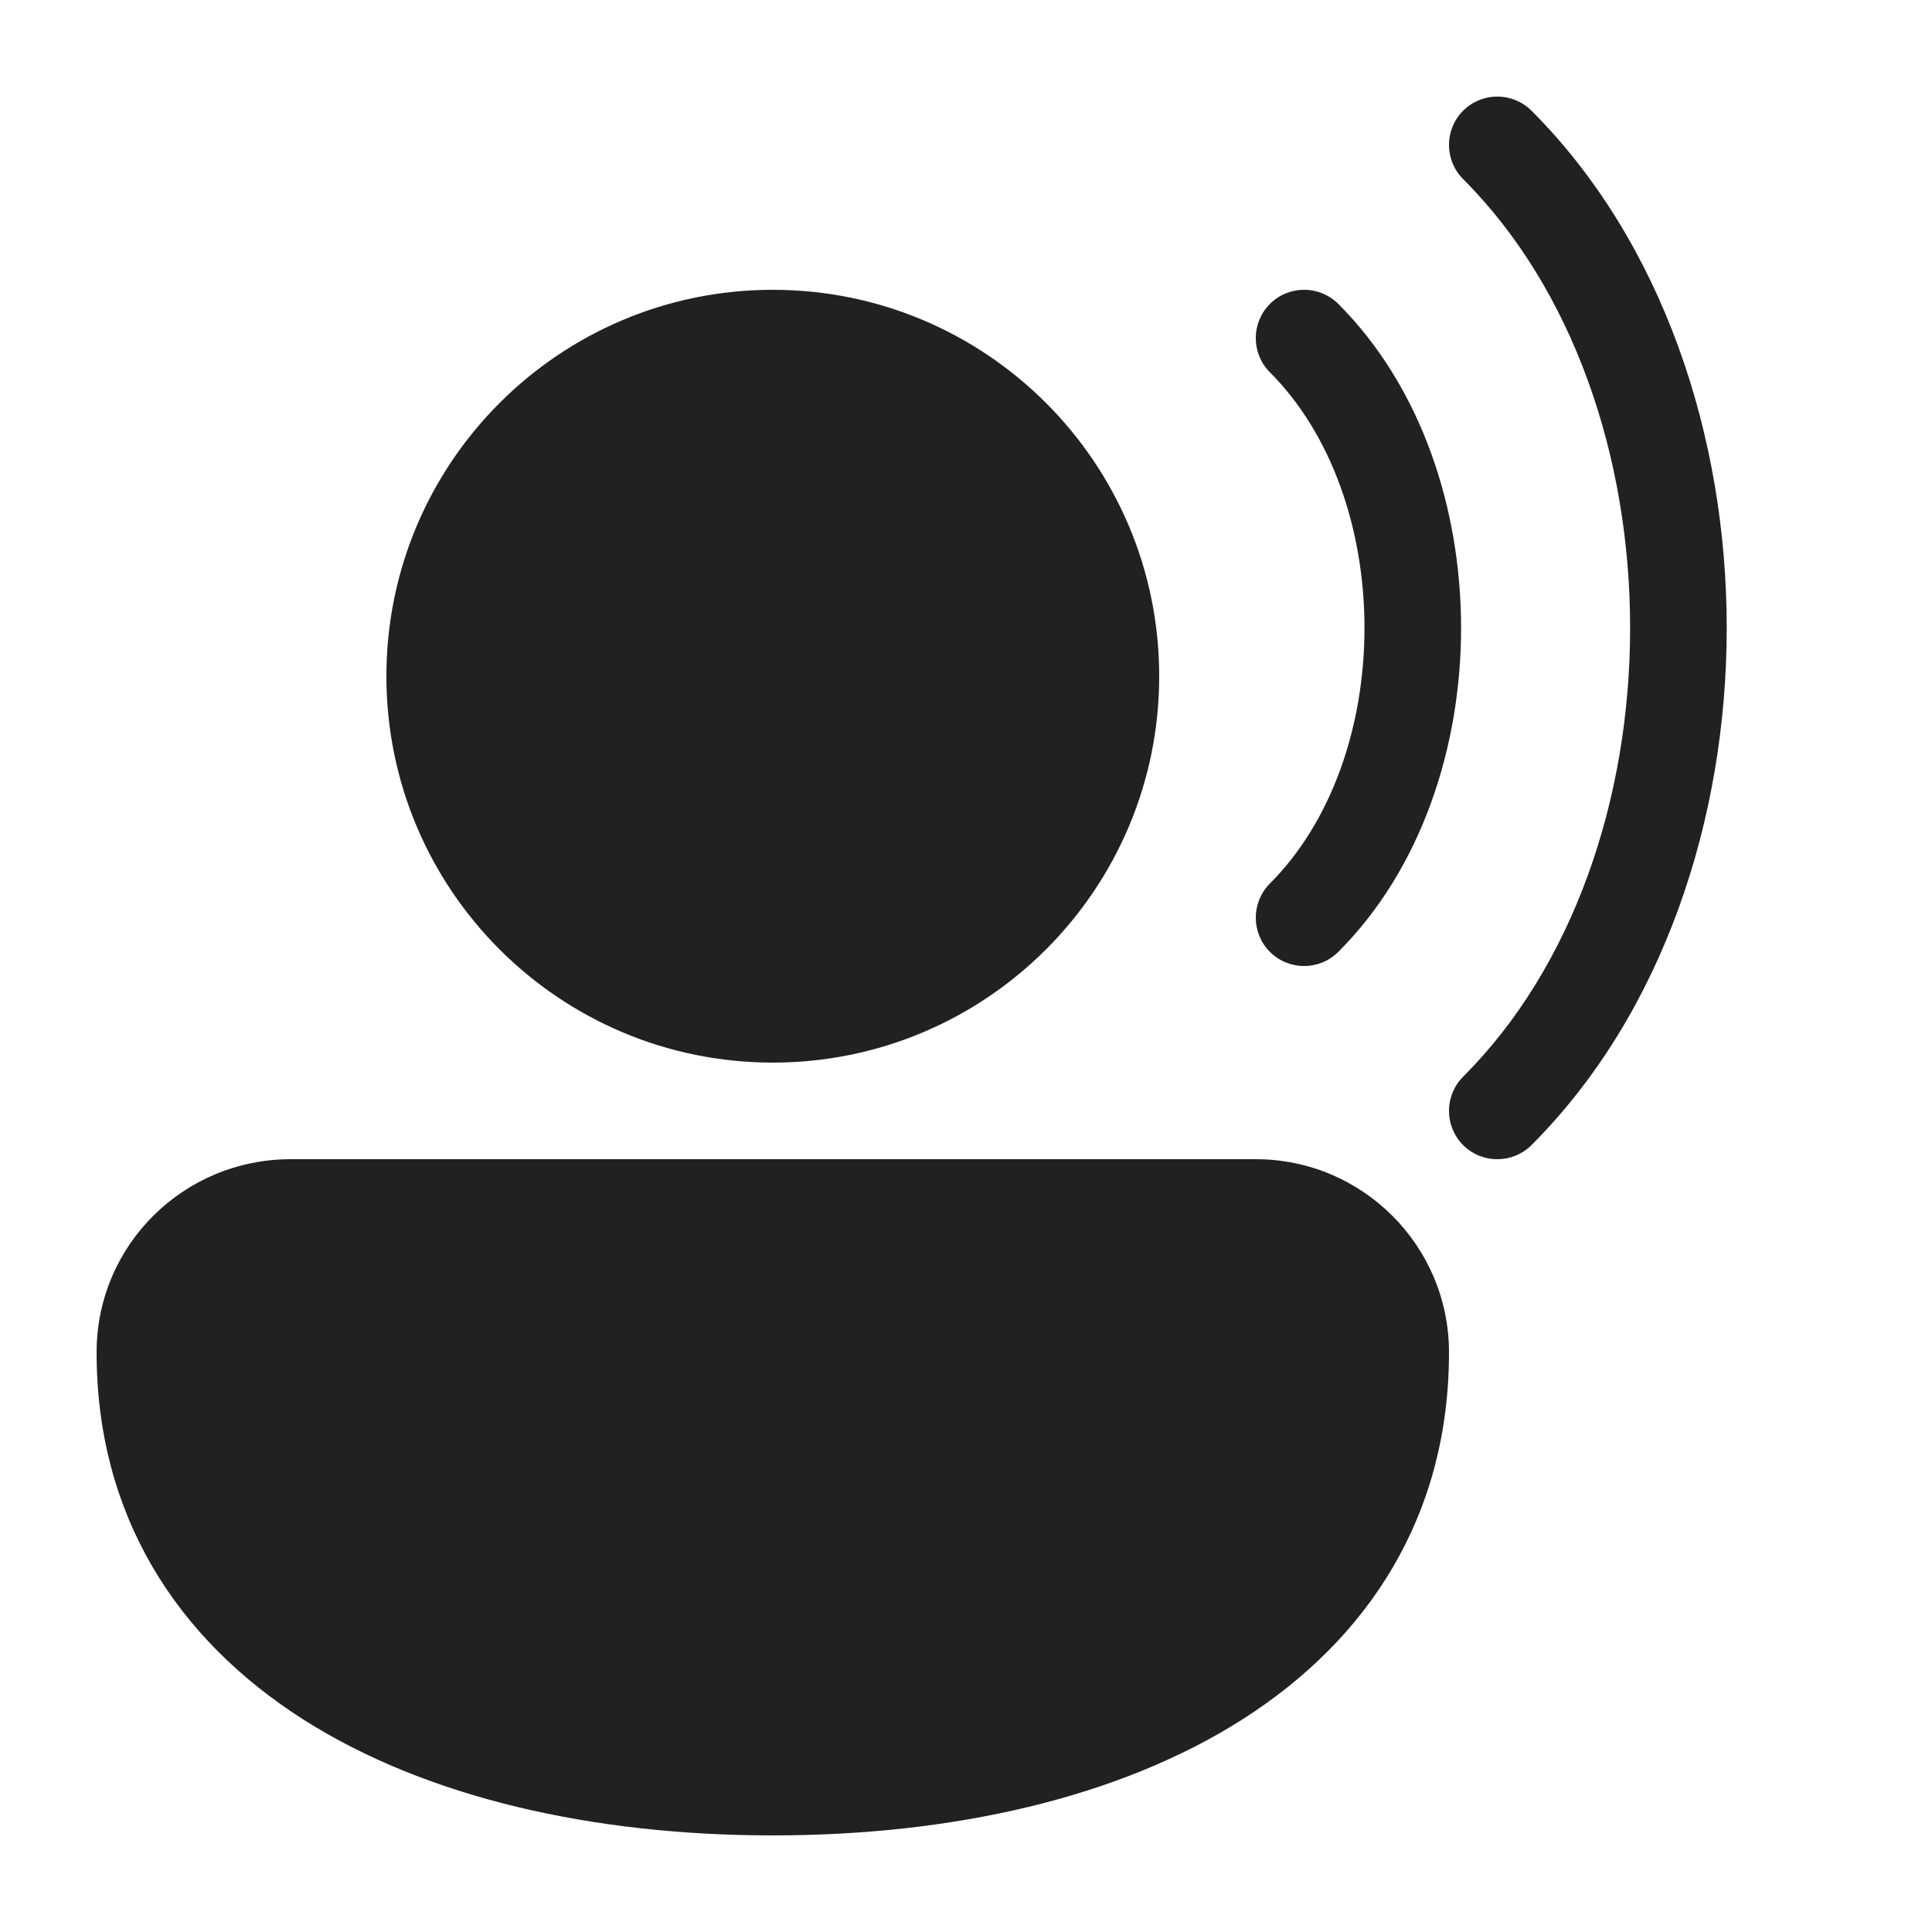
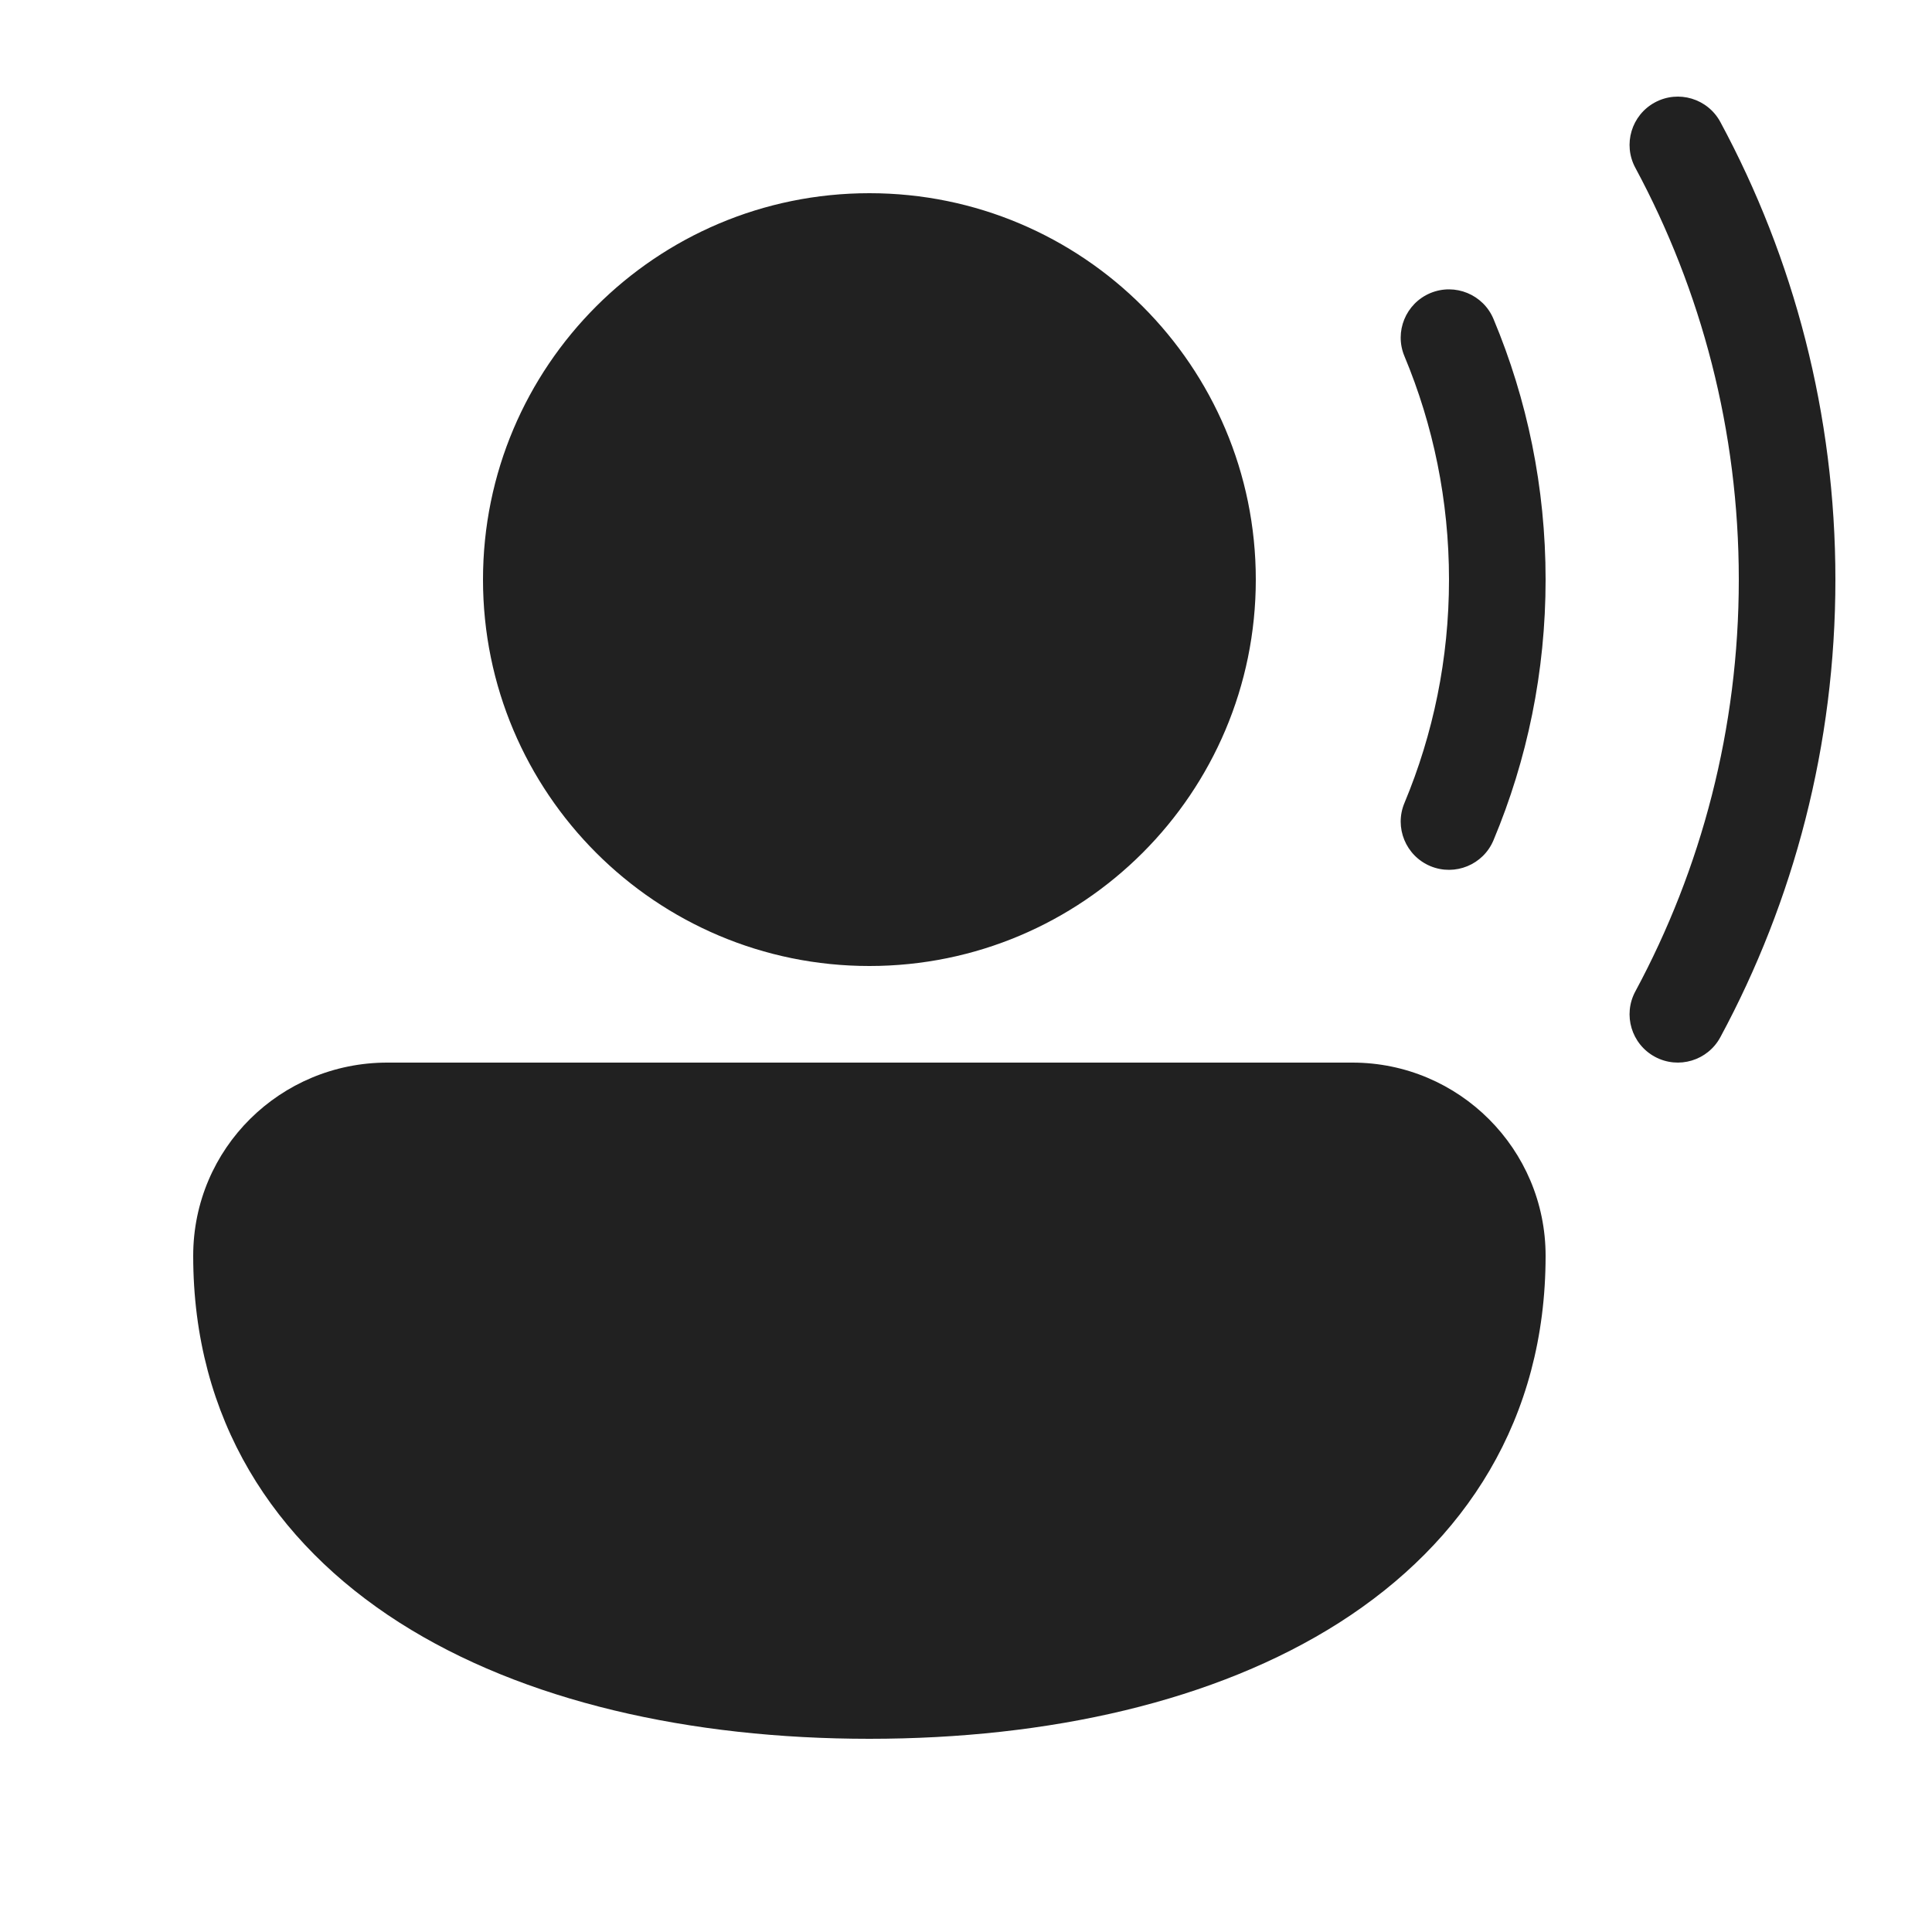
<svg xmlns="http://www.w3.org/2000/svg" width="20" height="20" viewBox="0 0 20 20" fill="none">
-   <path d="M15.854 1.146C15.658 0.951 15.342 0.951 15.146 1.146C14.951 1.342 14.951 1.658 15.146 1.854C16.282 2.989 16.875 4.724 16.875 6.5C16.875 8.276 16.282 10.011 15.146 11.146C14.951 11.342 14.951 11.658 15.146 11.854C15.342 12.049 15.658 12.049 15.854 11.854C17.218 10.489 17.875 8.474 17.875 6.5C17.875 4.526 17.218 2.511 15.854 1.146ZM13.854 3.146C13.658 2.951 13.342 2.951 13.146 3.146C12.951 3.342 12.951 3.658 13.146 3.854C13.781 4.489 14.125 5.474 14.125 6.5C14.125 7.526 13.781 8.511 13.146 9.146C12.951 9.342 12.951 9.658 13.146 9.854C13.342 10.049 13.658 10.049 13.854 9.854C14.719 8.989 15.125 7.724 15.125 6.5C15.125 5.276 14.719 4.011 13.854 3.146ZM4 7C4 4.791 5.791 3 8 3C10.209 3 12 4.791 12 7C12 9.209 10.209 11 8 11C5.791 11 4 9.209 4 7ZM1 14C1 12.887 1.903 12 3.009 12L13 12C14.104 12 15 12.896 15 14C15 15.691 14.167 16.966 12.865 17.797C11.583 18.614 9.855 19 8 19C6.145 19 4.417 18.614 3.135 17.797C1.833 16.966 1 15.691 1 14Z" fill="#212121" />
+   <path d="M17.132 1.06C17.375 0.929 17.678 1.02 17.809 1.263C18.569 2.673 19 4.287 19 6C19 7.713 18.569 9.327 17.809 10.737C17.678 10.98 17.375 11.071 17.132 10.94C16.889 10.809 16.798 10.506 16.929 10.263C17.612 8.995 18 7.543 18 6C18 4.457 17.612 3.006 16.929 1.737C16.798 1.494 16.889 1.191 17.132 1.06ZM14.807 3.034C15.062 2.928 15.355 3.048 15.461 3.303C15.809 4.134 16 5.045 16 6C16 6.955 15.809 7.866 15.461 8.697C15.355 8.952 15.062 9.072 14.807 8.966C14.552 8.859 14.432 8.566 14.539 8.312C14.836 7.601 15 6.82 15 6C15 5.18 14.836 4.399 14.539 3.688C14.432 3.434 14.552 3.141 14.807 3.034ZM5 6C5 3.791 6.791 2 9 2C11.209 2 13 3.791 13 6C13 8.209 11.209 10 9 10C6.791 10 5 8.209 5 6ZM2 13C2 11.887 2.903 11 4.009 11L14 11C15.104 11 16 11.896 16 13C16 14.691 15.167 15.966 13.865 16.797C12.583 17.614 10.855 18 9 18C7.145 18 5.417 17.614 4.135 16.797C2.833 15.966 2 14.691 2 13Z" fill="#212121" />
</svg>
